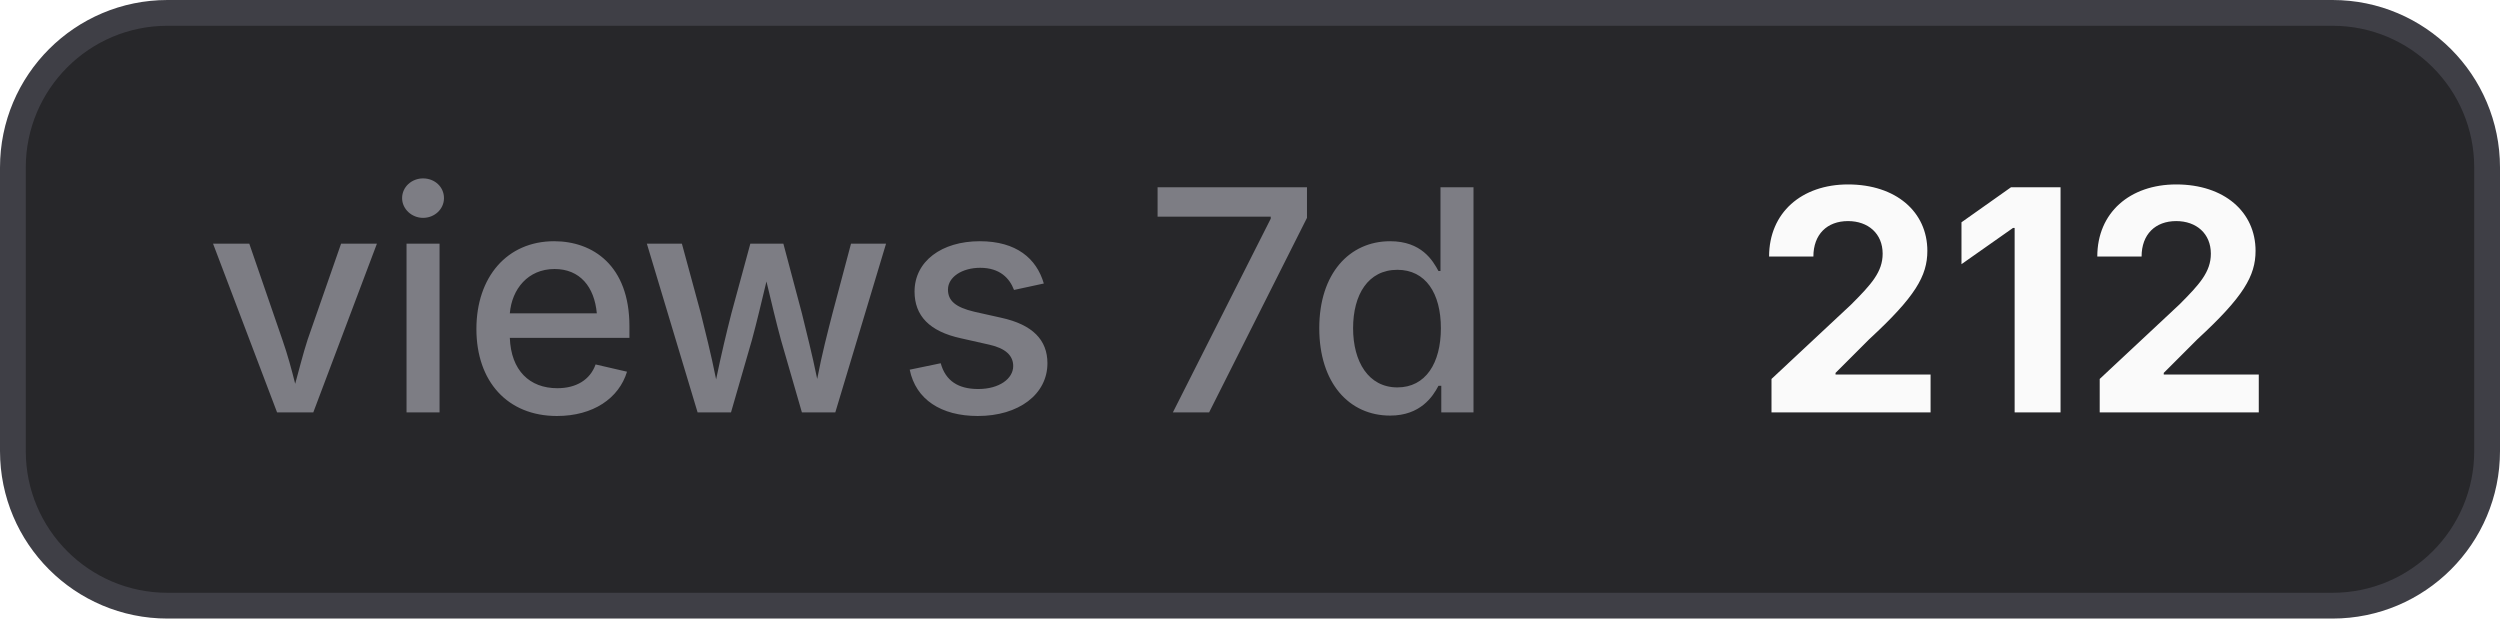
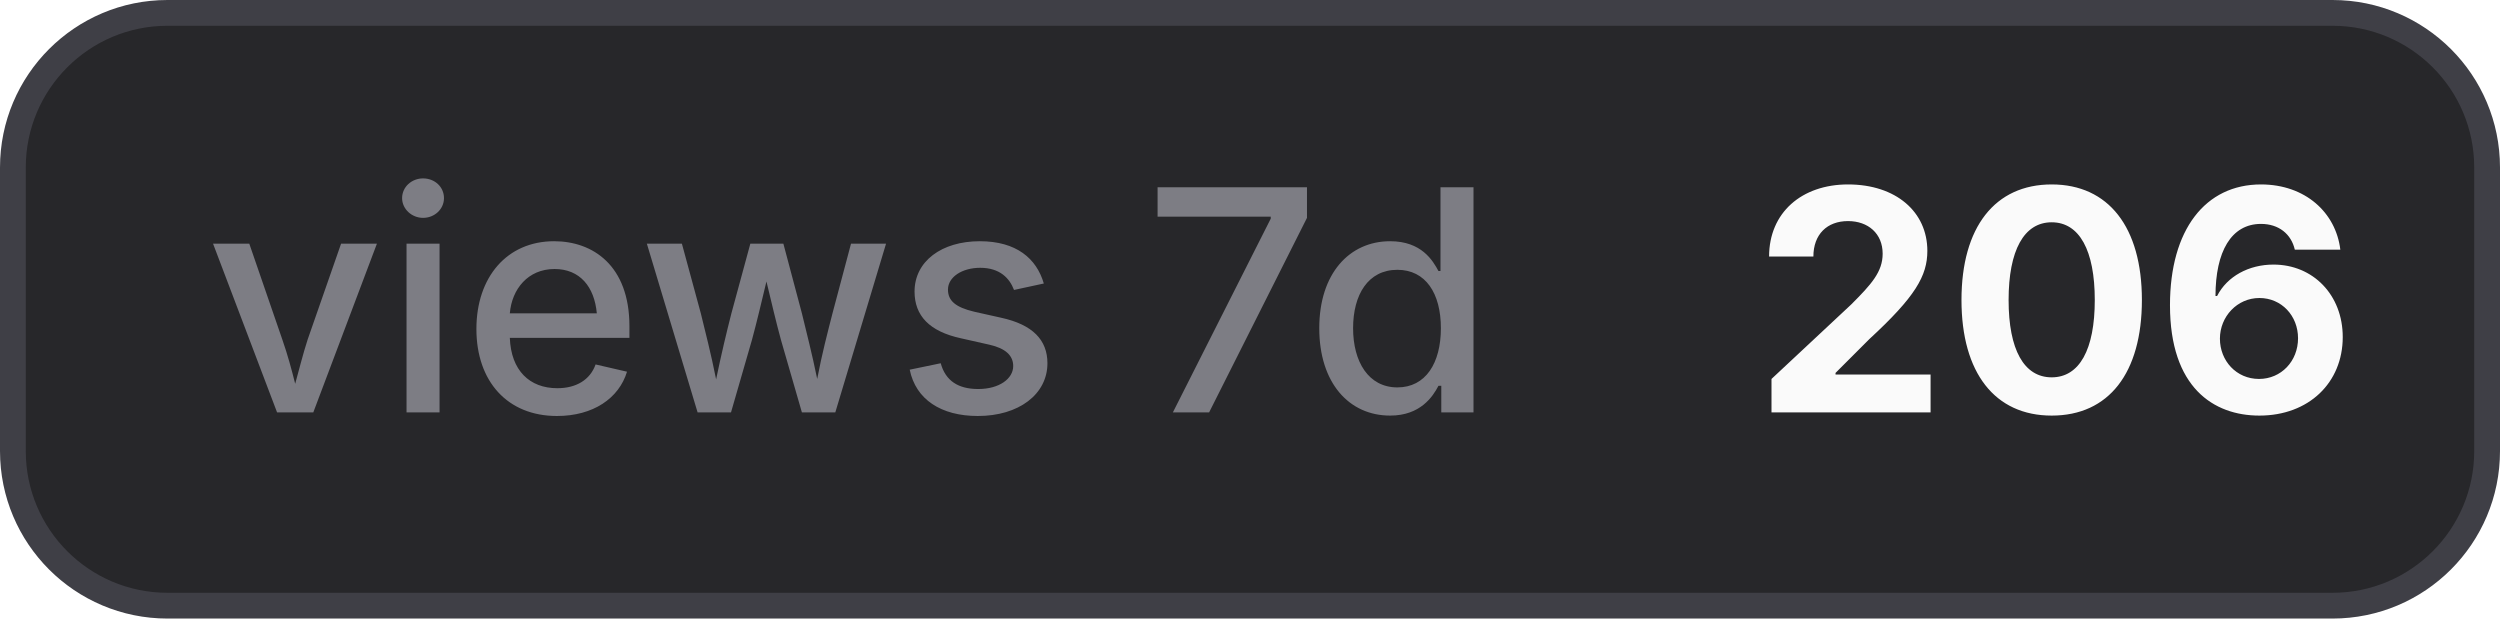
- <svg xmlns="http://www.w3.org/2000/svg" width="97" height="24" viewBox="0 0 97 24" role="img" aria-label="views 7d: 212">
+ <svg xmlns="http://www.w3.org/2000/svg" width="97" height="24" viewBox="0 0 97 24" role="img" aria-label="views 7d: 206">
  <style>
    .bg { fill: #27272a; stroke: #3f3f46; }
    .border { stroke: #3f3f46; }
    .label { fill: #a1a1aa; fill-opacity: 0.7; }
    .value { fill: #fafafa; }
    .icon { color: #fafafa; }
    @media (prefers-color-scheme: light) {
      .bg { fill: #f4f4f5; stroke: #d4d4d8; }
      .border { stroke: #d4d4d8; }
      .label { fill: #71717a; }
      .value { fill: #18181b; }
      .icon { color: #18181b; }
    }
  </style>
  <rect class="bg" x="0.5" y="0.5" width="96" height="23" rx="6" stroke-width="1" />
  <text class="label" x="8" y="16" font-family="Inter,ui-sans-serif,system-ui,-apple-system,BlinkMacSystemFont,Segoe UI,sans-serif" font-size="12" font-weight="500">views 7d</text>
-   <text class="value" x="68" y="16" font-family="Inter,ui-sans-serif,system-ui,-apple-system,BlinkMacSystemFont,Segoe UI,sans-serif" font-size="12" font-weight="700">212</text>
+   <text class="value" x="68" y="16" font-family="Inter,ui-sans-serif,system-ui,-apple-system,BlinkMacSystemFont,Segoe UI,sans-serif" font-size="12" font-weight="700">206</text>
</svg>
